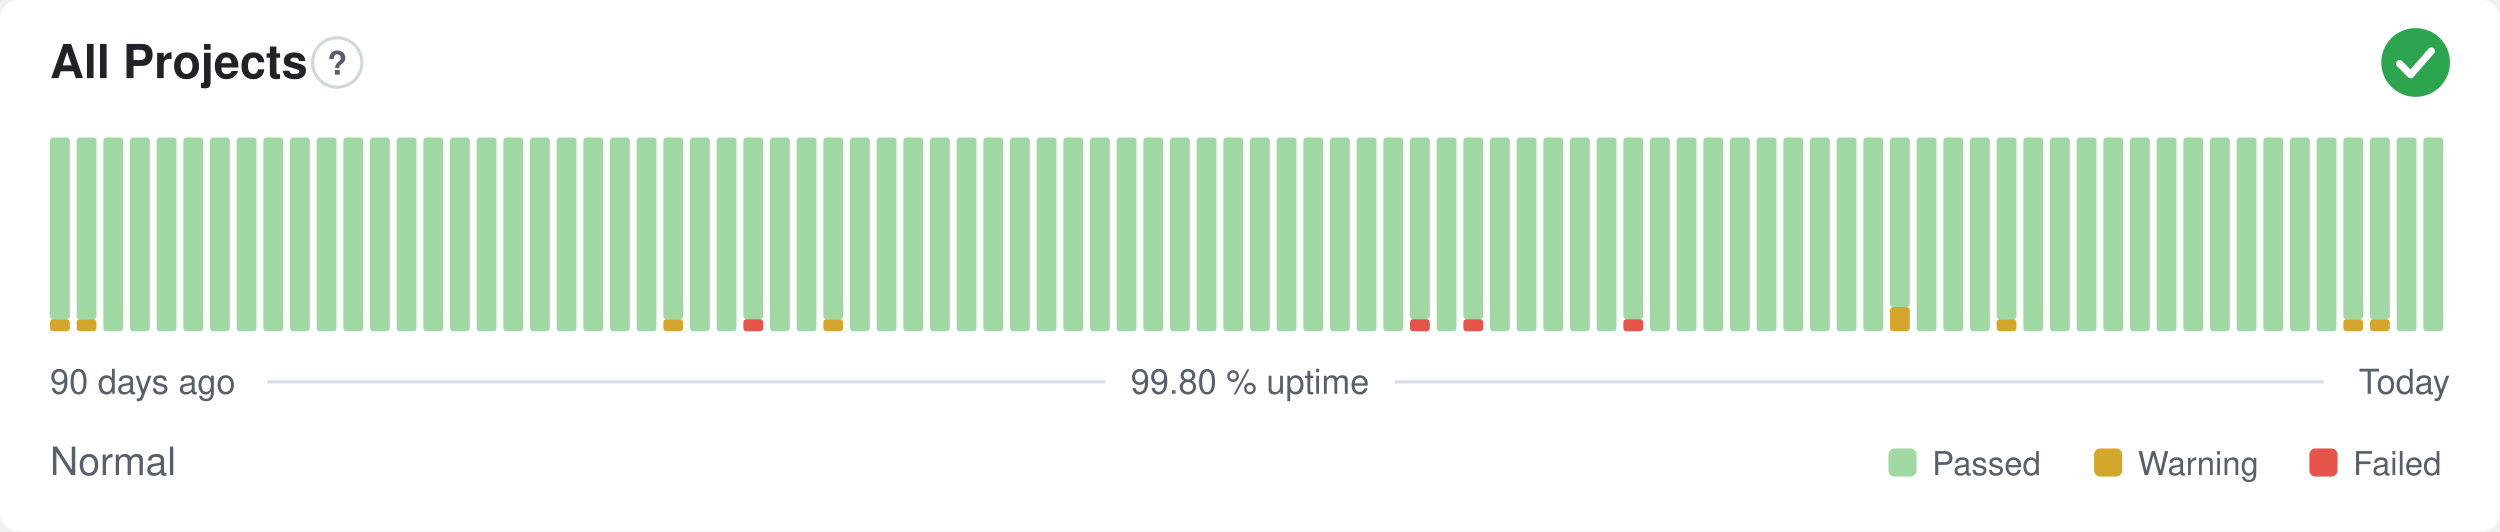
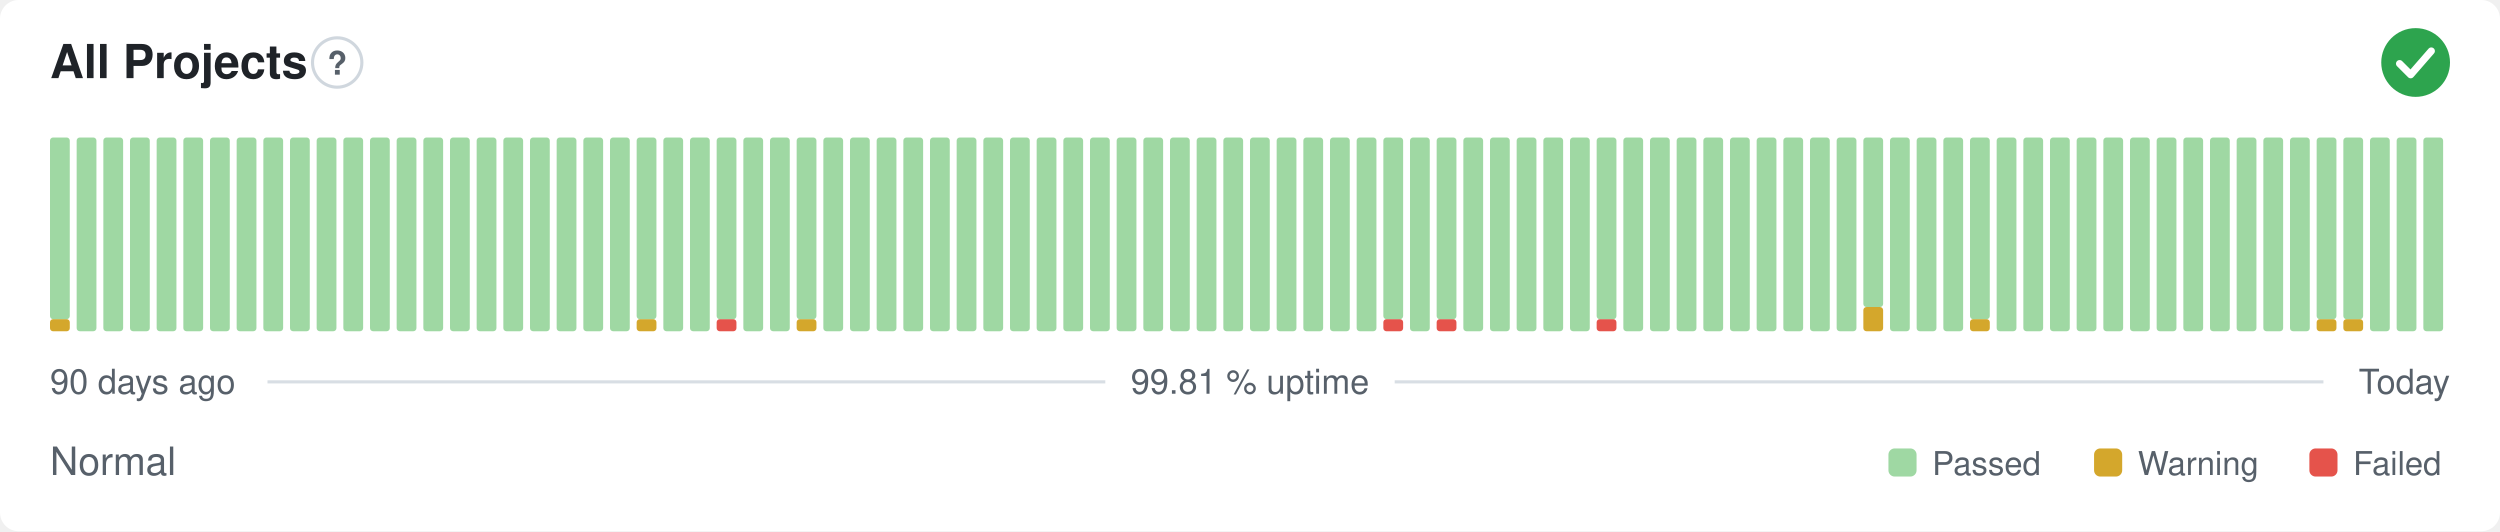
- <svg xmlns="http://www.w3.org/2000/svg" width="800" height="170" viewBox="0 0 800 170" role="img" aria-label="All Projects: Normal, 99.80 % uptime over the last 90 days" font-family="-apple-system,BlinkMacSystemFont,'Segoe UI',Helvetica,Arial,sans-serif">
+ <svg xmlns="http://www.w3.org/2000/svg" width="800" height="170" viewBox="0 0 800 170" role="img" aria-label="All Projects: Normal, 99.81 % uptime over the last 90 days" font-family="-apple-system,BlinkMacSystemFont,'Segoe UI',Helvetica,Arial,sans-serif">
  <style>
    @media (prefers-color-scheme: dark) {
      .bg { fill: #0d1117 }
      .title { fill: #e6edf3 }
      .muted { fill: #8b949e }
      .hint { stroke: #30363d }
      .rule { stroke: #30363d }
      .nodata { fill: #21262d }
    }
  </style>
  <rect class="bg" width="800" height="170" rx="6" fill="#ffffff" />
  <text class="title" x="16" y="25" font-size="15" font-weight="600" fill="#1f2328">All Projects</text>
  <circle class="hint" cx="107.9" cy="20" r="7.9" fill="none" stroke="#d0d7de" stroke-width="1" />
  <text class="muted" x="107.9" y="23.9" text-anchor="middle" font-size="10.4" font-weight="700" fill="#57606a">?</text>
  <circle cx="773" cy="20" r="11" fill="#2da44e" />
  <path d="M767.87 20.37l3.54 3.54 6.60 -7.58" fill="none" stroke="#fff" stroke-width="2.31" stroke-linecap="round" stroke-linejoin="round" />
  <rect x="16.00" y="102.13" width="6.33" height="3.88" rx="1" fill="#d4a72c" />
  <rect x="16.00" y="44.00" width="6.33" height="58.13" rx="1" fill="#9fd8a3" />
-   <rect x="24.53" y="102.13" width="6.33" height="3.88" rx="1" fill="#d4a72c" />
-   <rect x="24.53" y="44.00" width="6.33" height="58.13" rx="1" fill="#9fd8a3" />
+   <rect x="24.53" y="44.00" width="6.33" height="62.00" rx="1" fill="#9fd8a3" />
  <rect x="33.07" y="44.00" width="6.33" height="62.00" rx="1" fill="#9fd8a3" />
  <rect x="41.60" y="44.00" width="6.33" height="62.00" rx="1" fill="#9fd8a3" />
  <rect x="50.13" y="44.00" width="6.33" height="62.00" rx="1" fill="#9fd8a3" />
  <rect x="58.67" y="44.00" width="6.33" height="62.00" rx="1" fill="#9fd8a3" />
  <rect x="67.20" y="44.00" width="6.33" height="62.00" rx="1" fill="#9fd8a3" />
  <rect x="75.73" y="44.00" width="6.33" height="62.00" rx="1" fill="#9fd8a3" />
  <rect x="84.27" y="44.00" width="6.33" height="62.00" rx="1" fill="#9fd8a3" />
  <rect x="92.80" y="44.00" width="6.33" height="62.00" rx="1" fill="#9fd8a3" />
  <rect x="101.33" y="44.00" width="6.33" height="62.00" rx="1" fill="#9fd8a3" />
  <rect x="109.87" y="44.00" width="6.33" height="62.00" rx="1" fill="#9fd8a3" />
  <rect x="118.40" y="44.00" width="6.33" height="62.00" rx="1" fill="#9fd8a3" />
  <rect x="126.93" y="44.00" width="6.33" height="62.00" rx="1" fill="#9fd8a3" />
  <rect x="135.47" y="44.00" width="6.33" height="62.00" rx="1" fill="#9fd8a3" />
  <rect x="144.00" y="44.00" width="6.33" height="62.00" rx="1" fill="#9fd8a3" />
  <rect x="152.53" y="44.00" width="6.33" height="62.00" rx="1" fill="#9fd8a3" />
  <rect x="161.07" y="44.00" width="6.33" height="62.00" rx="1" fill="#9fd8a3" />
  <rect x="169.60" y="44.00" width="6.33" height="62.00" rx="1" fill="#9fd8a3" />
  <rect x="178.13" y="44.00" width="6.33" height="62.00" rx="1" fill="#9fd8a3" />
  <rect x="186.67" y="44.00" width="6.33" height="62.00" rx="1" fill="#9fd8a3" />
  <rect x="195.20" y="44.00" width="6.33" height="62.00" rx="1" fill="#9fd8a3" />
-   <rect x="203.73" y="44.00" width="6.33" height="62.00" rx="1" fill="#9fd8a3" />
-   <rect x="212.27" y="102.13" width="6.33" height="3.88" rx="1" fill="#d4a72c" />
-   <rect x="212.27" y="44.00" width="6.33" height="58.13" rx="1" fill="#9fd8a3" />
+   <rect x="203.73" y="102.13" width="6.33" height="3.88" rx="1" fill="#d4a72c" />
+   <rect x="203.73" y="44.00" width="6.33" height="58.13" rx="1" fill="#9fd8a3" />
+   <rect x="212.27" y="44.00" width="6.33" height="62.00" rx="1" fill="#9fd8a3" />
  <rect x="220.80" y="44.00" width="6.33" height="62.00" rx="1" fill="#9fd8a3" />
-   <rect x="229.33" y="44.00" width="6.33" height="62.00" rx="1" fill="#9fd8a3" />
-   <rect x="237.87" y="102.13" width="6.33" height="3.88" rx="1" fill="#e5534b" />
-   <rect x="237.87" y="44.00" width="6.33" height="58.13" rx="1" fill="#9fd8a3" />
+   <rect x="229.33" y="102.13" width="6.33" height="3.88" rx="1" fill="#e5534b" />
+   <rect x="229.33" y="44.00" width="6.33" height="58.13" rx="1" fill="#9fd8a3" />
+   <rect x="237.87" y="44.00" width="6.33" height="62.00" rx="1" fill="#9fd8a3" />
  <rect x="246.40" y="44.00" width="6.33" height="62.00" rx="1" fill="#9fd8a3" />
-   <rect x="254.93" y="44.00" width="6.33" height="62.00" rx="1" fill="#9fd8a3" />
-   <rect x="263.47" y="102.13" width="6.33" height="3.88" rx="1" fill="#d4a72c" />
-   <rect x="263.47" y="44.00" width="6.33" height="58.13" rx="1" fill="#9fd8a3" />
+   <rect x="254.93" y="102.13" width="6.33" height="3.88" rx="1" fill="#d4a72c" />
+   <rect x="254.93" y="44.00" width="6.33" height="58.13" rx="1" fill="#9fd8a3" />
+   <rect x="263.47" y="44.00" width="6.33" height="62.00" rx="1" fill="#9fd8a3" />
  <rect x="272.00" y="44.00" width="6.33" height="62.00" rx="1" fill="#9fd8a3" />
  <rect x="280.53" y="44.00" width="6.33" height="62.00" rx="1" fill="#9fd8a3" />
  <rect x="289.07" y="44.00" width="6.33" height="62.00" rx="1" fill="#9fd8a3" />
  <rect x="297.60" y="44.00" width="6.33" height="62.00" rx="1" fill="#9fd8a3" />
  <rect x="306.13" y="44.00" width="6.33" height="62.00" rx="1" fill="#9fd8a3" />
  <rect x="314.67" y="44.00" width="6.33" height="62.00" rx="1" fill="#9fd8a3" />
  <rect x="323.20" y="44.00" width="6.33" height="62.00" rx="1" fill="#9fd8a3" />
  <rect x="331.73" y="44.00" width="6.33" height="62.00" rx="1" fill="#9fd8a3" />
  <rect x="340.27" y="44.00" width="6.33" height="62.00" rx="1" fill="#9fd8a3" />
  <rect x="348.80" y="44.00" width="6.33" height="62.00" rx="1" fill="#9fd8a3" />
  <rect x="357.33" y="44.00" width="6.33" height="62.00" rx="1" fill="#9fd8a3" />
  <rect x="365.87" y="44.00" width="6.33" height="62.00" rx="1" fill="#9fd8a3" />
  <rect x="374.40" y="44.00" width="6.33" height="62.00" rx="1" fill="#9fd8a3" />
  <rect x="382.93" y="44.00" width="6.33" height="62.00" rx="1" fill="#9fd8a3" />
  <rect x="391.47" y="44.00" width="6.33" height="62.00" rx="1" fill="#9fd8a3" />
  <rect x="400.00" y="44.00" width="6.33" height="62.00" rx="1" fill="#9fd8a3" />
  <rect x="408.53" y="44.00" width="6.33" height="62.00" rx="1" fill="#9fd8a3" />
  <rect x="417.07" y="44.00" width="6.33" height="62.00" rx="1" fill="#9fd8a3" />
  <rect x="425.60" y="44.00" width="6.33" height="62.00" rx="1" fill="#9fd8a3" />
  <rect x="434.13" y="44.00" width="6.33" height="62.00" rx="1" fill="#9fd8a3" />
-   <rect x="442.67" y="44.00" width="6.33" height="62.00" rx="1" fill="#9fd8a3" />
-   <rect x="451.20" y="102.13" width="6.33" height="3.88" rx="1" fill="#e5534b" />
-   <rect x="451.20" y="44.00" width="6.33" height="58.13" rx="1" fill="#9fd8a3" />
-   <rect x="459.73" y="44.00" width="6.33" height="62.00" rx="1" fill="#9fd8a3" />
-   <rect x="468.27" y="102.13" width="6.33" height="3.88" rx="1" fill="#e5534b" />
-   <rect x="468.27" y="44.00" width="6.33" height="58.13" rx="1" fill="#9fd8a3" />
+   <rect x="442.67" y="102.13" width="6.33" height="3.88" rx="1" fill="#e5534b" />
+   <rect x="442.67" y="44.00" width="6.33" height="58.13" rx="1" fill="#9fd8a3" />
+   <rect x="451.20" y="44.00" width="6.33" height="62.00" rx="1" fill="#9fd8a3" />
+   <rect x="459.73" y="102.13" width="6.33" height="3.88" rx="1" fill="#e5534b" />
+   <rect x="459.73" y="44.00" width="6.33" height="58.13" rx="1" fill="#9fd8a3" />
+   <rect x="468.27" y="44.00" width="6.33" height="62.00" rx="1" fill="#9fd8a3" />
  <rect x="476.80" y="44.00" width="6.33" height="62.00" rx="1" fill="#9fd8a3" />
  <rect x="485.33" y="44.00" width="6.33" height="62.00" rx="1" fill="#9fd8a3" />
  <rect x="493.87" y="44.00" width="6.33" height="62.00" rx="1" fill="#9fd8a3" />
  <rect x="502.40" y="44.00" width="6.33" height="62.00" rx="1" fill="#9fd8a3" />
-   <rect x="510.93" y="44.00" width="6.33" height="62.00" rx="1" fill="#9fd8a3" />
-   <rect x="519.47" y="102.13" width="6.33" height="3.88" rx="1" fill="#e5534b" />
-   <rect x="519.47" y="44.00" width="6.33" height="58.13" rx="1" fill="#9fd8a3" />
+   <rect x="510.93" y="102.13" width="6.33" height="3.88" rx="1" fill="#e5534b" />
+   <rect x="510.93" y="44.00" width="6.33" height="58.13" rx="1" fill="#9fd8a3" />
+   <rect x="519.47" y="44.00" width="6.33" height="62.00" rx="1" fill="#9fd8a3" />
  <rect x="528.00" y="44.00" width="6.33" height="62.00" rx="1" fill="#9fd8a3" />
  <rect x="536.53" y="44.00" width="6.33" height="62.00" rx="1" fill="#9fd8a3" />
  <rect x="545.07" y="44.00" width="6.33" height="62.00" rx="1" fill="#9fd8a3" />
  <rect x="553.60" y="44.00" width="6.33" height="62.00" rx="1" fill="#9fd8a3" />
  <rect x="562.13" y="44.00" width="6.33" height="62.00" rx="1" fill="#9fd8a3" />
  <rect x="570.67" y="44.00" width="6.33" height="62.00" rx="1" fill="#9fd8a3" />
  <rect x="579.20" y="44.00" width="6.33" height="62.00" rx="1" fill="#9fd8a3" />
  <rect x="587.73" y="44.00" width="6.33" height="62.00" rx="1" fill="#9fd8a3" />
-   <rect x="596.27" y="44.00" width="6.33" height="62.00" rx="1" fill="#9fd8a3" />
-   <rect x="604.80" y="98.25" width="6.33" height="7.75" rx="1" fill="#d4a72c" />
-   <rect x="604.80" y="44.00" width="6.33" height="54.25" rx="1" fill="#9fd8a3" />
+   <rect x="596.27" y="98.25" width="6.33" height="7.75" rx="1" fill="#d4a72c" />
+   <rect x="596.27" y="44.00" width="6.33" height="54.25" rx="1" fill="#9fd8a3" />
+   <rect x="604.80" y="44.00" width="6.33" height="62.00" rx="1" fill="#9fd8a3" />
  <rect x="613.33" y="44.00" width="6.33" height="62.00" rx="1" fill="#9fd8a3" />
  <rect x="621.87" y="44.00" width="6.33" height="62.00" rx="1" fill="#9fd8a3" />
-   <rect x="630.40" y="44.00" width="6.33" height="62.00" rx="1" fill="#9fd8a3" />
-   <rect x="638.93" y="102.13" width="6.33" height="3.88" rx="1" fill="#d4a72c" />
-   <rect x="638.93" y="44.00" width="6.33" height="58.13" rx="1" fill="#9fd8a3" />
+   <rect x="630.40" y="102.13" width="6.33" height="3.88" rx="1" fill="#d4a72c" />
+   <rect x="630.40" y="44.00" width="6.33" height="58.13" rx="1" fill="#9fd8a3" />
+   <rect x="638.93" y="44.00" width="6.33" height="62.00" rx="1" fill="#9fd8a3" />
  <rect x="647.47" y="44.00" width="6.33" height="62.00" rx="1" fill="#9fd8a3" />
  <rect x="656.00" y="44.00" width="6.33" height="62.00" rx="1" fill="#9fd8a3" />
  <rect x="664.53" y="44.00" width="6.33" height="62.00" rx="1" fill="#9fd8a3" />
  <rect x="673.07" y="44.00" width="6.33" height="62.00" rx="1" fill="#9fd8a3" />
  <rect x="681.60" y="44.00" width="6.33" height="62.00" rx="1" fill="#9fd8a3" />
  <rect x="690.13" y="44.00" width="6.33" height="62.00" rx="1" fill="#9fd8a3" />
  <rect x="698.67" y="44.00" width="6.33" height="62.00" rx="1" fill="#9fd8a3" />
  <rect x="707.20" y="44.00" width="6.33" height="62.00" rx="1" fill="#9fd8a3" />
  <rect x="715.73" y="44.00" width="6.33" height="62.00" rx="1" fill="#9fd8a3" />
  <rect x="724.27" y="44.00" width="6.33" height="62.00" rx="1" fill="#9fd8a3" />
  <rect x="732.80" y="44.00" width="6.33" height="62.00" rx="1" fill="#9fd8a3" />
-   <rect x="741.33" y="44.00" width="6.33" height="62.00" rx="1" fill="#9fd8a3" />
+   <rect x="741.33" y="102.13" width="6.33" height="3.88" rx="1" fill="#d4a72c" />
+   <rect x="741.33" y="44.00" width="6.33" height="58.13" rx="1" fill="#9fd8a3" />
  <rect x="749.87" y="102.13" width="6.33" height="3.88" rx="1" fill="#d4a72c" />
  <rect x="749.87" y="44.00" width="6.33" height="58.13" rx="1" fill="#9fd8a3" />
-   <rect x="758.40" y="102.13" width="6.33" height="3.88" rx="1" fill="#d4a72c" />
-   <rect x="758.40" y="44.00" width="6.33" height="58.13" rx="1" fill="#9fd8a3" />
+   <rect x="758.40" y="44.00" width="6.33" height="62.00" rx="1" fill="#9fd8a3" />
  <rect x="766.93" y="44.00" width="6.33" height="62.00" rx="1" fill="#9fd8a3" />
  <rect x="775.47" y="44.00" width="6.33" height="62.00" rx="1" fill="#9fd8a3" />
  <text class="muted" x="16" y="126" font-size="11" fill="#57606a">90 days ago</text>
-   <text class="muted" x="400" y="126" text-anchor="middle" font-size="11" fill="#57606a">99.80 % uptime</text>
+   <text class="muted" x="400" y="126" text-anchor="middle" font-size="11" fill="#57606a">99.81 % uptime</text>
  <text class="muted" x="784" y="126" text-anchor="end" font-size="11" fill="#57606a">Today</text>
  <line class="rule" x1="85.6" y1="122.2" x2="353.7" y2="122.2" stroke="#d8dee4" stroke-width="1" />
  <line class="rule" x1="446.3" y1="122.2" x2="743.5" y2="122.2" stroke="#d8dee4" stroke-width="1" />
  <text class="muted" x="16" y="152" font-size="12.5" fill="#57606a">Normal</text>
  <rect x="604.3" y="143.5" width="9.0" height="9.0" rx="2" fill="#9fd8a3" />
  <text class="muted" x="618.3" y="152" font-size="10.5" fill="#57606a">Passed</text>
  <rect x="670.1" y="143.5" width="9.0" height="9.0" rx="2" fill="#d4a72c" />
  <text class="muted" x="684.1" y="152" font-size="10.5" fill="#57606a">Warning</text>
  <rect x="739.0" y="143.5" width="9.0" height="9.0" rx="2" fill="#e5534b" />
  <text class="muted" x="753.0" y="152" font-size="10.5" fill="#57606a">Failed</text>
</svg>
